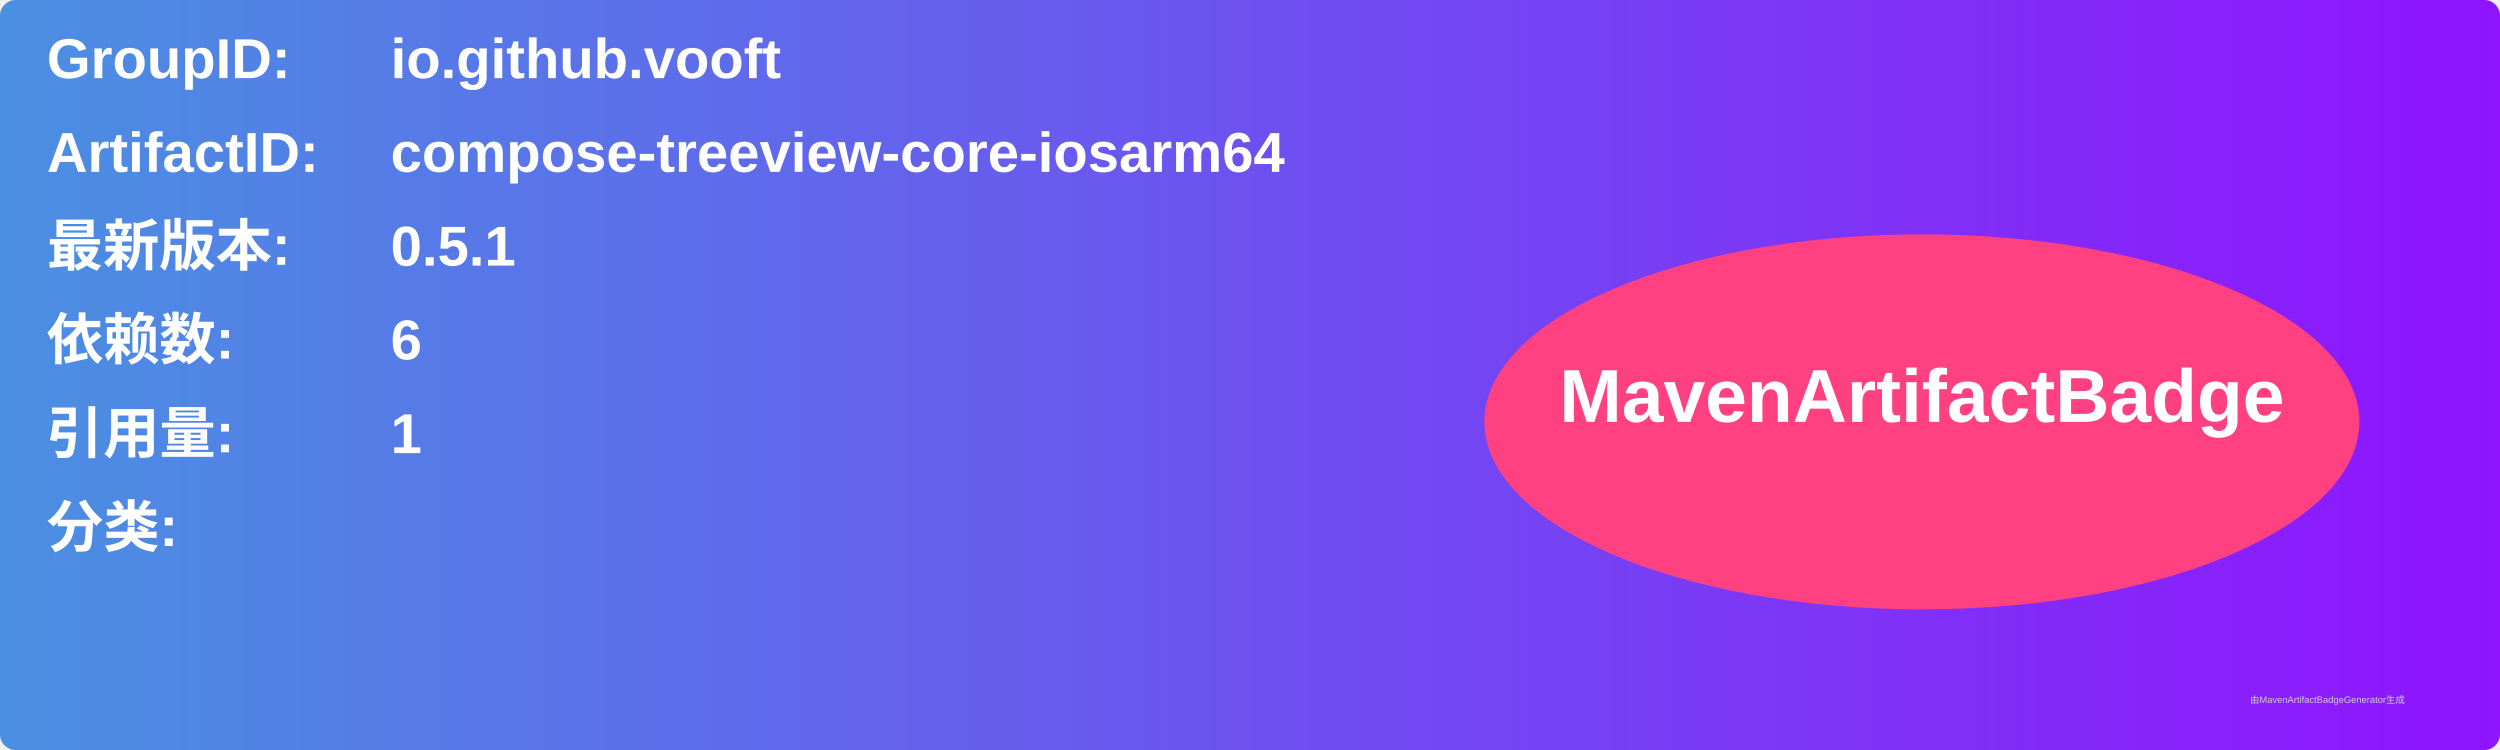
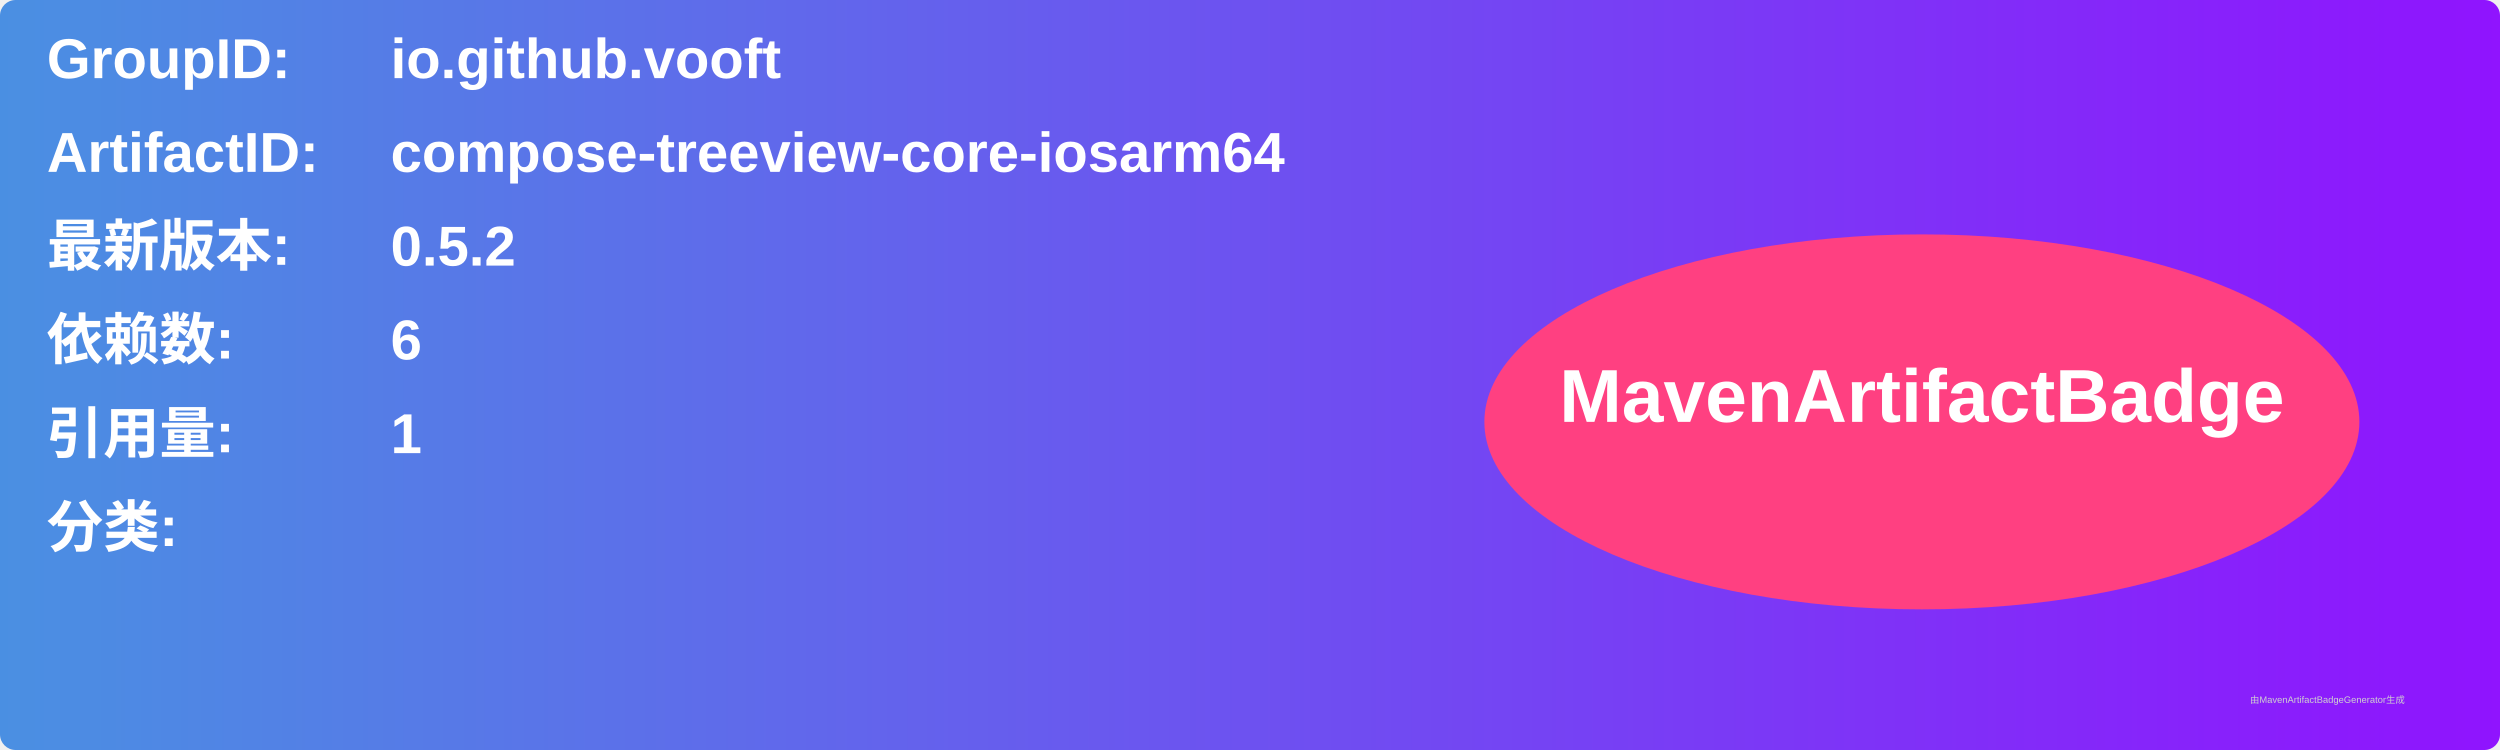
<svg xmlns="http://www.w3.org/2000/svg" width="800" height="240" viewBox="0 0 800 240">
  <linearGradient id="grad" x1="0%" y1="0%" x2="100%" y2="0%">
    <stop offset="0%" stop-color="#4a90e2" />
    <stop offset="100%" stop-color="#9013fe" />
  </linearGradient>
  <rect width="100%" height="100%" rx="5" ry="5" fill="url(#grad)" />
  <g transform="translate(15, 15)">
    <text x="0" y="10" font-family="Arial" font-size="18" fill="white" font-weight="bold" width="260">GroupID:</text>
    <text x="110" y="10" font-family="Arial" font-size="18" fill="white" font-weight="bold" width="460">io.github.vooft</text>
    <text x="0" y="40" font-family="Arial" font-size="18" fill="white" font-weight="bold" width="260">ArtifactID:</text>
    <text x="110" y="40" font-family="Arial" font-size="18" fill="white" font-weight="bold" width="460">compose-treeview-core-iosarm64</text>
    <text x="0" y="70" font-family="Arial" font-size="18" fill="white" font-weight="bold">最新版本:</text>
    <text x="110" y="70" font-family="Arial" font-size="18" fill="white" font-weight="bold">
-       <tspan font-weight="bold">0.5.1</tspan>
+       <tspan font-weight="bold">0.5.2</tspan>
    </text>
    <text x="0" y="100" font-family="Arial" font-size="18" fill="white" font-weight="bold">依赖数: </text>
    <text x="110" y="100" font-family="Arial" font-size="18" fill="white">
      <tspan font-weight="bold">6</tspan>
    </text>
    <text x="0" y="130" font-family="Arial" font-size="18" fill="white" font-weight="bold">引用量: </text>
    <text x="110" y="130" font-family="Arial" font-size="18" fill="white">
      <tspan font-weight="bold">1</tspan>
    </text>
    <text x="0" y="160" font-family="Arial" font-size="18" fill="white" font-weight="bold">分类:</text>
    <text x="10" y="190" font-family="Arial" font-size="10" fill="white">
      <tspan font-weight="bold" />
    </text>
    <ellipse cx="600" cy="120" rx="140" ry="60" fill="#ff4081" />
    <text x="600" y="120" text-anchor="middle" font-family="Arial" font-size="24" fill="white" font-weight="bold">MavenArtifactBadge</text>
  </g>
  <text x="720" y="225" font-family="Arial" font-size="3" fill="#d0d0d0">由MavenArtifactBadgeGenerator生成</text>
</svg>
